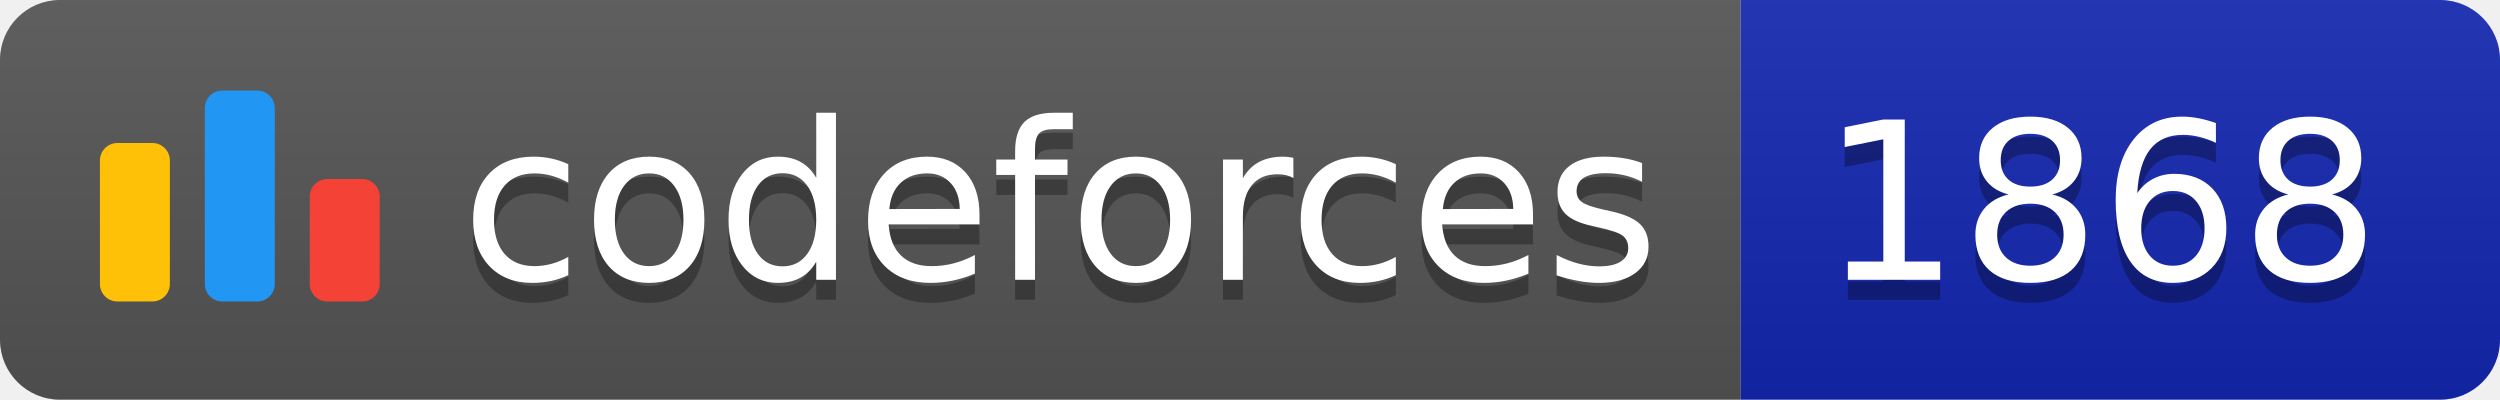
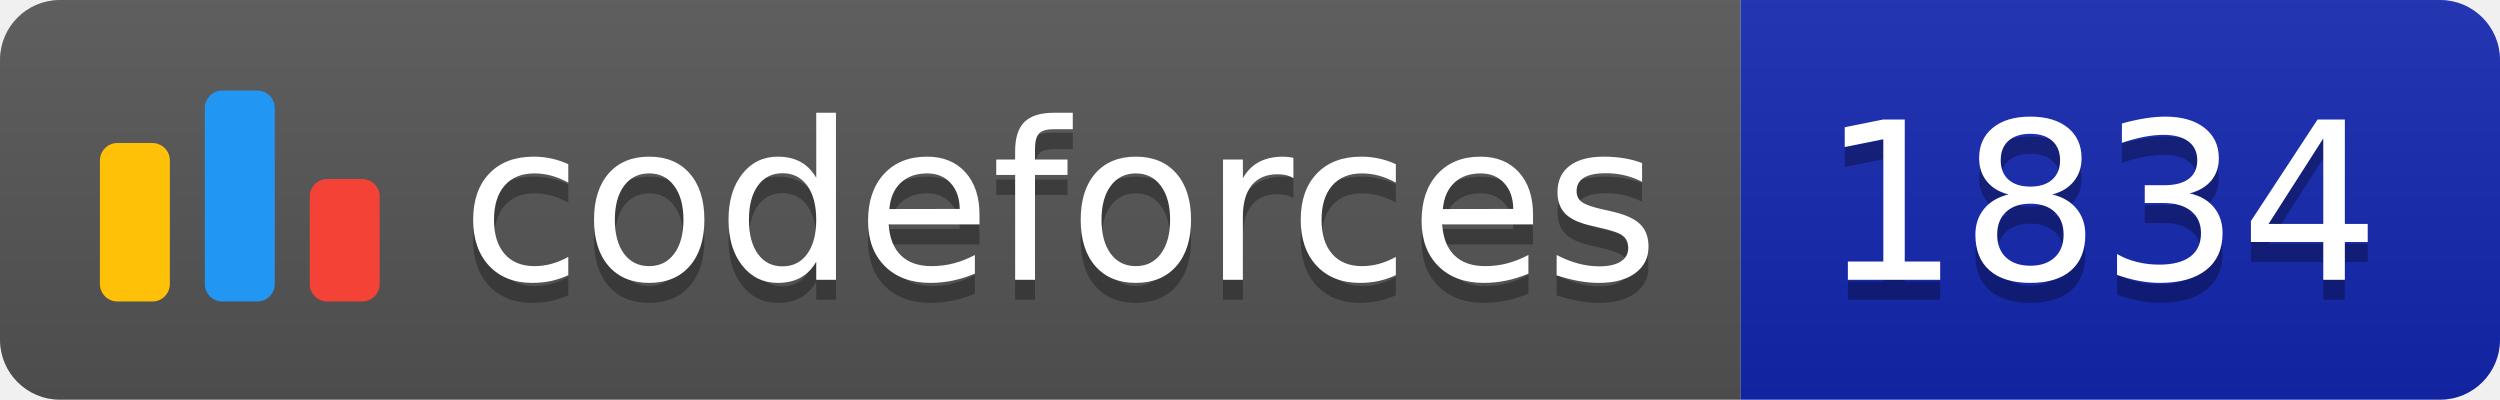
<svg xmlns="http://www.w3.org/2000/svg" width="125.1" height="20">
  <linearGradient id="smooth" x2="0" y2="100%">
    <stop offset="0" stop-color="#bbb" stop-opacity=".1" />
    <stop offset="1" stop-opacity=".1" />
  </linearGradient>
  <clipPath id="round">
    <rect width="125.1" height="20" rx="3" fill="#fff" />
  </clipPath>
  <g clip-path="url(#round)">
    <rect width="87.1" height="20" fill="#555" />
    <rect x="87.1" width="38.0" height="20" fill="#1427B2" />
    <rect width="125.1" height="20" fill="url(#smooth)" />
  </g>
  <g fill="#fff" text-anchor="middle" font-family="DejaVu Sans,Verdana,Geneva,sans-serif" font-size="110">
    <svg x="5" y="3" class="logo" width="14" height="14" viewBox="0 0 32 25" fill="none">
      <rect y="6" width="8" height="18.125" rx="2" fill="#FFC107" />
      <rect x="24" y="10.125" width="8" height="14" rx="2" fill="#F44336" />
      <rect x="12" width="8" height="24.125" rx="2" fill="#2196F3" />
    </svg>
    <text x="530.5" y="150" fill="#010101" fill-opacity=".3" transform="scale(0.1)" textLength="601.0" lengthAdjust="spacing">codeforces
        </text>
    <text x="530.5" y="140" transform="scale(0.1)" textLength="601.0" lengthAdjust="spacing">codeforces</text>
-     <text x="1051.0" y="150" fill="#010101" fill-opacity=".3" transform="scale(0.1)" textLength="280.0" lengthAdjust="spacing">1868
+     <text x="1051.0" y="150" fill="#010101" fill-opacity=".3" transform="scale(0.1)" textLength="280.0" lengthAdjust="spacing">1834
        </text>
-     <text x="1051.0" y="140" transform="scale(0.1)" textLength="280.0" lengthAdjust="spacing">1868</text>
+     <text x="1051.0" y="140" transform="scale(0.1)" textLength="280.0" lengthAdjust="spacing">1834</text>
  </g>
</svg>
